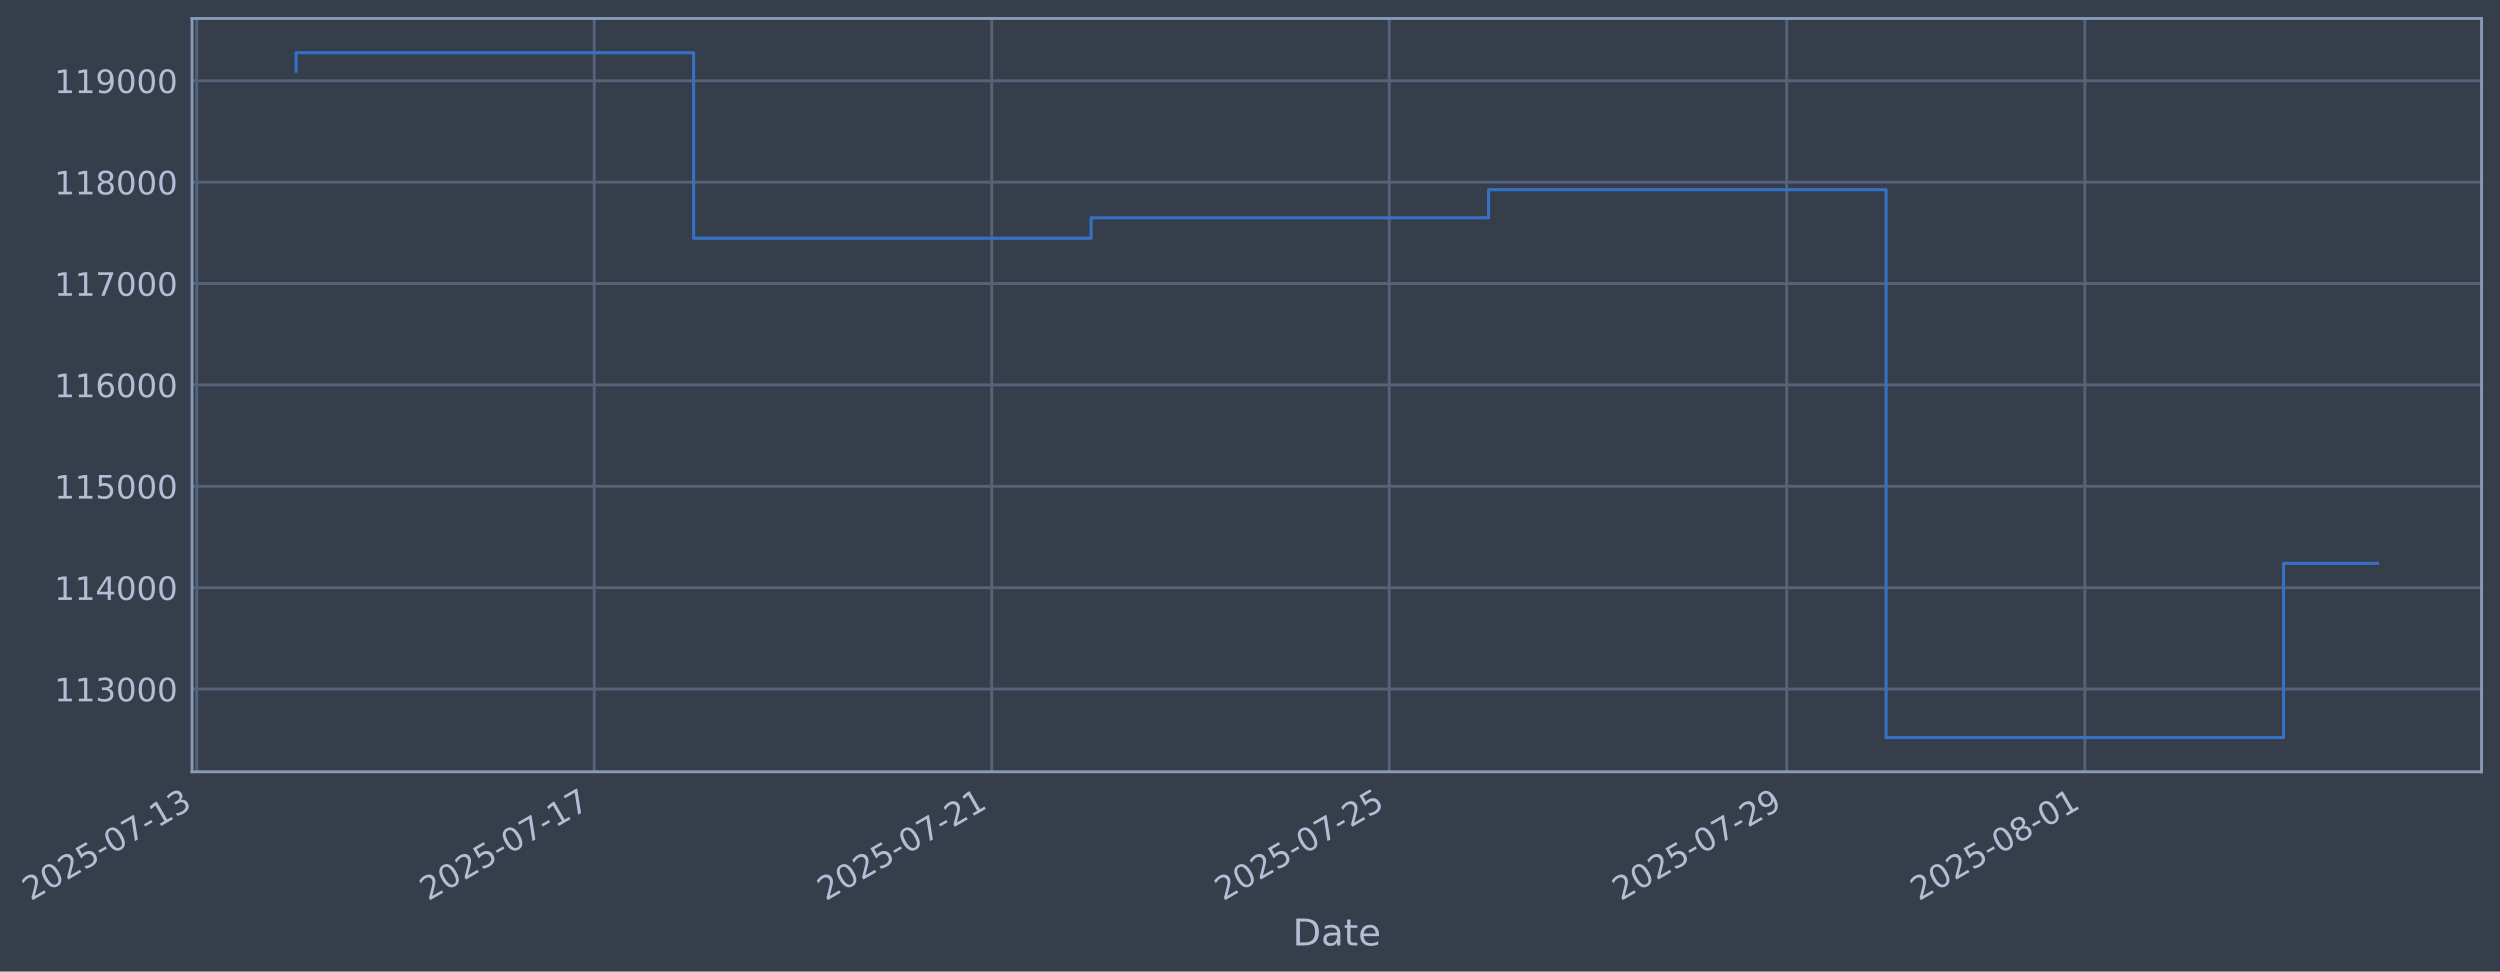
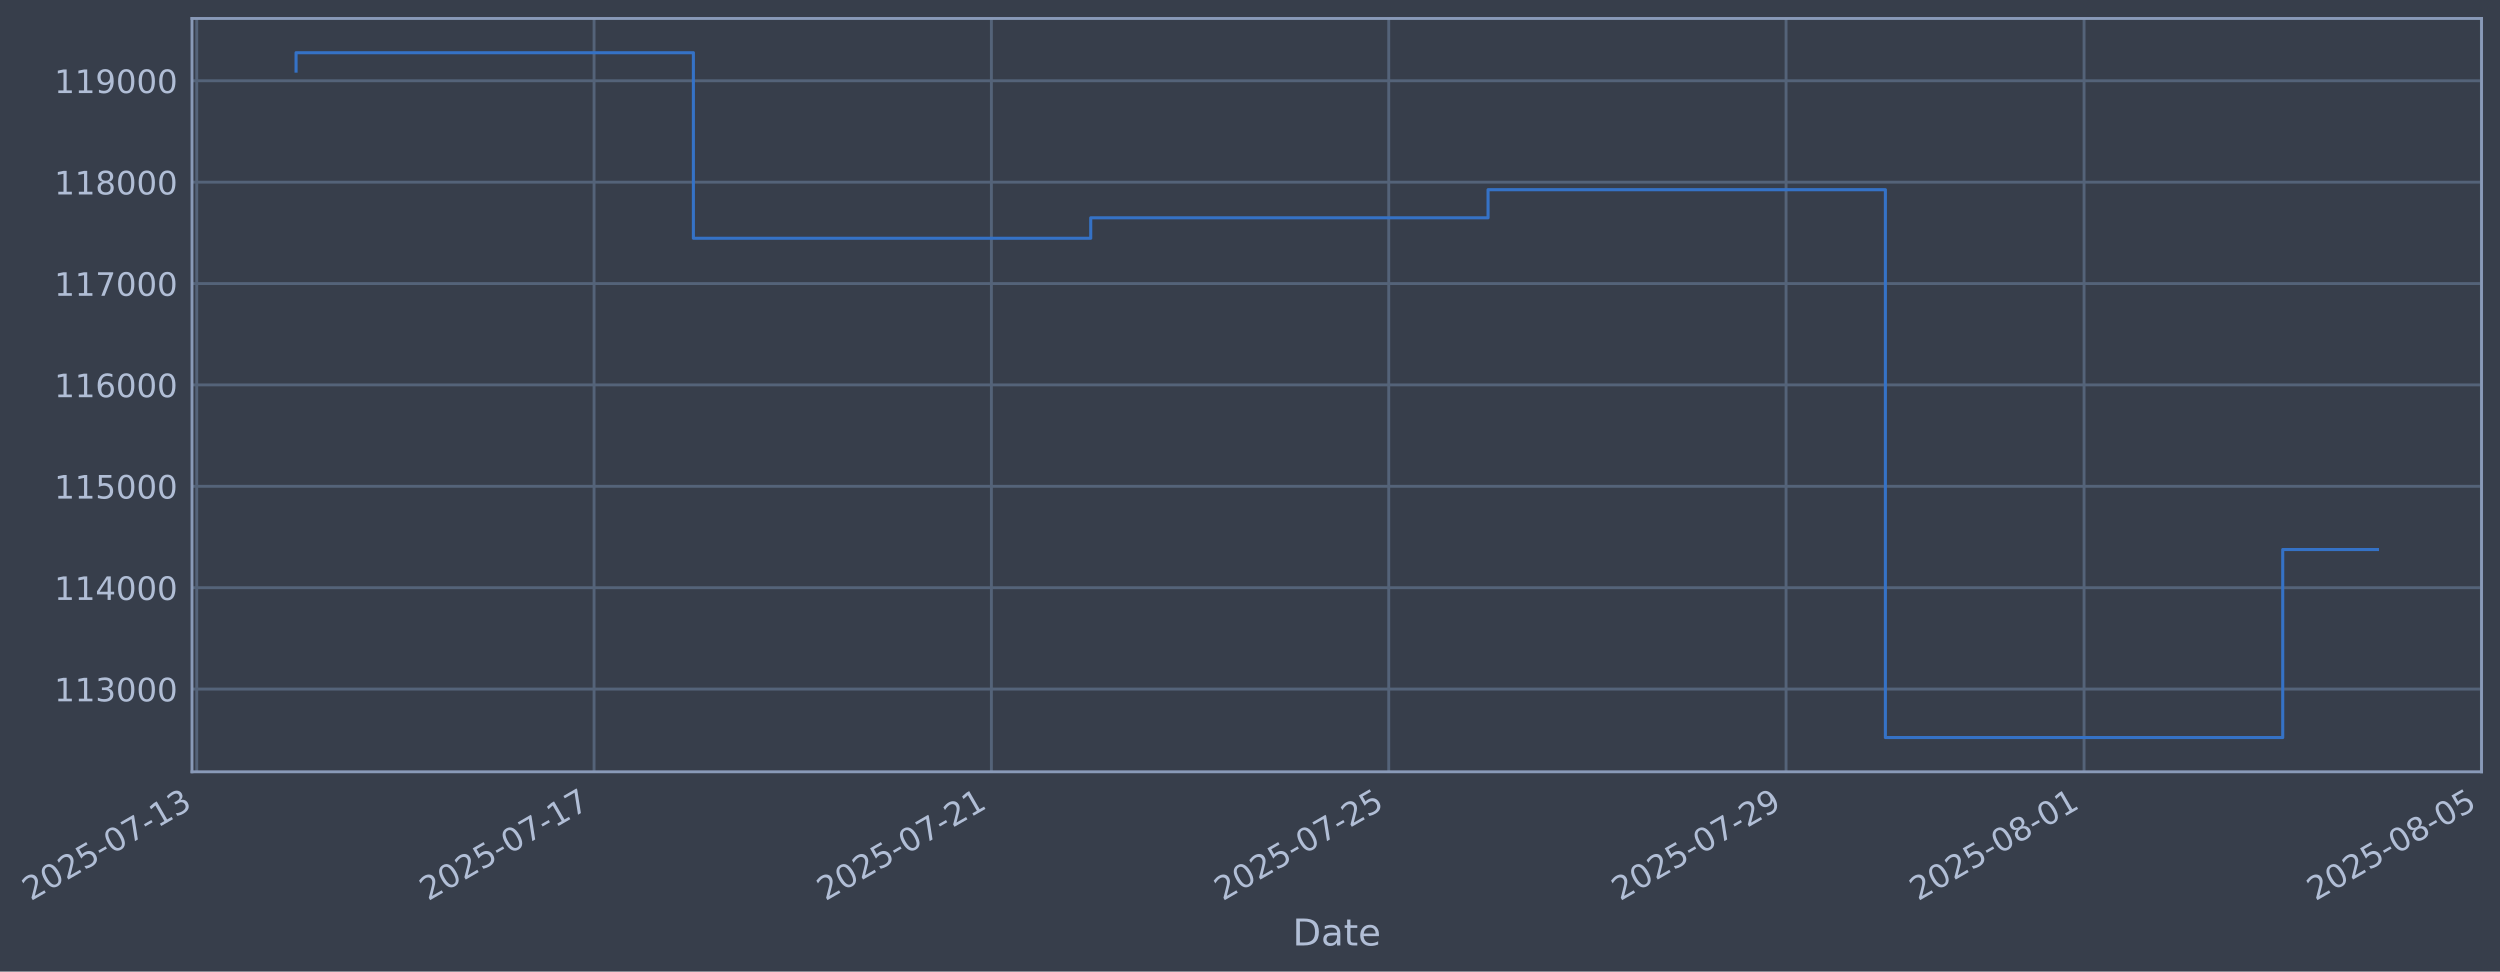
- <svg xmlns="http://www.w3.org/2000/svg" xmlns:xlink="http://www.w3.org/1999/xlink" width="974.882pt" height="378.87pt" viewBox="0 0 974.882 378.87" version="1.1">
+ <svg xmlns="http://www.w3.org/2000/svg" xmlns:xlink="http://www.w3.org/1999/xlink" width="974.865pt" height="378.87pt" viewBox="0 0 974.865 378.87" version="1.1">
  <defs>
    <style type="text/css">*{stroke-linejoin: round; stroke-linecap: butt}</style>
  </defs>
  <g id="figure_1">
    <g id="patch_1">
-       <path d="M 0 378.87  L 974.882 378.87  L 974.882 0  L 0 0  z " style="fill: #373e4b" />
+       <path d="M 0 378.87  L 974.865 378.87  L 974.865 0  L 0 0  z " style="fill: #373e4b" />
    </g>
    <g id="axes_1">
      <g id="patch_2">
-         <path d="M 74.882 300.96  L 967.682 300.96  L 967.682 7.2  L 74.882 7.2  z " style="fill: #373e4b" />
+         <path d="M 74.865 300.96  L 967.665 300.96  L 967.665 7.2  L 74.865 7.2  z " style="fill: #373e4b" />
      </g>
      <g id="matplotlib.axis_1">
        <g id="xtick_1">
          <g id="line2d_1">
-             <path d="M 76.713 300.96  L 76.713 7.2  " clip-path="url(#pf43c0df1f4)" style="fill: none; stroke: #546379; stroke-width: 1.12; stroke-linecap: square" />
+             <path d="M 76.713 300.96  L 76.713 7.2  " clip-path="url(#p9ef419b93f)" style="fill: none; stroke: #546379; stroke-width: 1.12; stroke-linecap: square" />
          </g>
          <g id="line2d_2" />
          <g id="text_1">
            <g style="fill: #b1bed6" transform="translate(11.98702 351.4642) rotate(-30) scale(0.126 -0.126)">
              <defs>
                <path id="DejaVuSans-32" d="M 1228 531  L 3431 531  L 3431 0  L 469 0  L 469 531  Q 828 903 1448 1529  Q 2069 2156 2228 2338  Q 2531 2678 2651 2914  Q 2772 3150 2772 3378  Q 2772 3750 2511 3984  Q 2250 4219 1831 4219  Q 1534 4219 1204 4116  Q 875 4013 500 3803  L 500 4441  Q 881 4594 1212 4672  Q 1544 4750 1819 4750  Q 2544 4750 2975 4387  Q 3406 4025 3406 3419  Q 3406 3131 3298 2873  Q 3191 2616 2906 2266  Q 2828 2175 2409 1742  Q 1991 1309 1228 531  z " transform="scale(0.015625)" />
                <path id="DejaVuSans-30" d="M 2034 4250  Q 1547 4250 1301 3770  Q 1056 3291 1056 2328  Q 1056 1369 1301 889  Q 1547 409 2034 409  Q 2525 409 2770 889  Q 3016 1369 3016 2328  Q 3016 3291 2770 3770  Q 2525 4250 2034 4250  z M 2034 4750  Q 2819 4750 3233 4129  Q 3647 3509 3647 2328  Q 3647 1150 3233 529  Q 2819 -91 2034 -91  Q 1250 -91 836 529  Q 422 1150 422 2328  Q 422 3509 836 4129  Q 1250 4750 2034 4750  z " transform="scale(0.015625)" />
                <path id="DejaVuSans-35" d="M 691 4666  L 3169 4666  L 3169 4134  L 1269 4134  L 1269 2991  Q 1406 3038 1543 3061  Q 1681 3084 1819 3084  Q 2600 3084 3056 2656  Q 3513 2228 3513 1497  Q 3513 744 3044 326  Q 2575 -91 1722 -91  Q 1428 -91 1123 -41  Q 819 9 494 109  L 494 744  Q 775 591 1075 516  Q 1375 441 1709 441  Q 2250 441 2565 725  Q 2881 1009 2881 1497  Q 2881 1984 2565 2268  Q 2250 2553 1709 2553  Q 1456 2553 1204 2497  Q 953 2441 691 2322  L 691 4666  z " transform="scale(0.015625)" />
                <path id="DejaVuSans-2d" d="M 313 2009  L 1997 2009  L 1997 1497  L 313 1497  L 313 2009  z " transform="scale(0.015625)" />
                <path id="DejaVuSans-37" d="M 525 4666  L 3525 4666  L 3525 4397  L 1831 0  L 1172 0  L 2766 4134  L 525 4134  L 525 4666  z " transform="scale(0.015625)" />
                <path id="DejaVuSans-31" d="M 794 531  L 1825 531  L 1825 4091  L 703 3866  L 703 4441  L 1819 4666  L 2450 4666  L 2450 531  L 3481 531  L 3481 0  L 794 0  L 794 531  z " transform="scale(0.015625)" />
                <path id="DejaVuSans-33" d="M 2597 2516  Q 3050 2419 3304 2112  Q 3559 1806 3559 1356  Q 3559 666 3084 287  Q 2609 -91 1734 -91  Q 1441 -91 1130 -33  Q 819 25 488 141  L 488 750  Q 750 597 1062 519  Q 1375 441 1716 441  Q 2309 441 2620 675  Q 2931 909 2931 1356  Q 2931 1769 2642 2001  Q 2353 2234 1838 2234  L 1294 2234  L 1294 2753  L 1863 2753  Q 2328 2753 2575 2939  Q 2822 3125 2822 3475  Q 2822 3834 2567 4026  Q 2313 4219 1838 4219  Q 1578 4219 1281 4162  Q 984 4106 628 3988  L 628 4550  Q 988 4650 1302 4700  Q 1616 4750 1894 4750  Q 2613 4750 3031 4423  Q 3450 4097 3450 3541  Q 3450 3153 3228 2886  Q 3006 2619 2597 2516  z " transform="scale(0.015625)" />
              </defs>
              <use xlink:href="#DejaVuSans-32" />
              <use xlink:href="#DejaVuSans-30" transform="translate(63.62305 0)" />
              <use xlink:href="#DejaVuSans-32" transform="translate(127.2461 0)" />
              <use xlink:href="#DejaVuSans-35" transform="translate(190.8691 0)" />
              <use xlink:href="#DejaVuSans-2d" transform="translate(254.4922 0)" />
              <use xlink:href="#DejaVuSans-30" transform="translate(290.5762 0)" />
              <use xlink:href="#DejaVuSans-37" transform="translate(354.1992 0)" />
              <use xlink:href="#DejaVuSans-2d" transform="translate(417.8223 0)" />
              <use xlink:href="#DejaVuSans-31" transform="translate(453.9062 0)" />
              <use xlink:href="#DejaVuSans-33" transform="translate(517.5293 0)" />
            </g>
          </g>
        </g>
        <g id="xtick_2">
          <g id="line2d_3">
-             <path d="M 231.717 300.96  L 231.717 7.2  " clip-path="url(#pf43c0df1f4)" style="fill: none; stroke: #546379; stroke-width: 1.12; stroke-linecap: square" />
+             <path d="M 231.651 300.96  L 231.651 7.2  " clip-path="url(#p9ef419b93f)" style="fill: none; stroke: #546379; stroke-width: 1.12; stroke-linecap: square" />
          </g>
          <g id="line2d_4" />
          <g id="text_2">
-             <g style="fill: #b1bed6" transform="translate(166.9919 351.4642) rotate(-30) scale(0.126 -0.126)">
+             <g style="fill: #b1bed6" transform="translate(166.9254 351.4642) rotate(-30) scale(0.126 -0.126)">
              <use xlink:href="#DejaVuSans-32" />
              <use xlink:href="#DejaVuSans-30" transform="translate(63.62305 0)" />
              <use xlink:href="#DejaVuSans-32" transform="translate(127.2461 0)" />
              <use xlink:href="#DejaVuSans-35" transform="translate(190.8691 0)" />
              <use xlink:href="#DejaVuSans-2d" transform="translate(254.4922 0)" />
              <use xlink:href="#DejaVuSans-30" transform="translate(290.5762 0)" />
              <use xlink:href="#DejaVuSans-37" transform="translate(354.1992 0)" />
              <use xlink:href="#DejaVuSans-2d" transform="translate(417.8223 0)" />
              <use xlink:href="#DejaVuSans-31" transform="translate(453.9062 0)" />
              <use xlink:href="#DejaVuSans-37" transform="translate(517.5293 0)" />
            </g>
          </g>
        </g>
        <g id="xtick_3">
          <g id="line2d_5">
-             <path d="M 386.722 300.96  L 386.722 7.2  " clip-path="url(#pf43c0df1f4)" style="fill: none; stroke: #546379; stroke-width: 1.12; stroke-linecap: square" />
+             <path d="M 386.589 300.96  L 386.589 7.2  " clip-path="url(#p9ef419b93f)" style="fill: none; stroke: #546379; stroke-width: 1.12; stroke-linecap: square" />
          </g>
          <g id="line2d_6" />
          <g id="text_3">
-             <g style="fill: #b1bed6" transform="translate(321.9967 351.4642) rotate(-30) scale(0.126 -0.126)">
+             <g style="fill: #b1bed6" transform="translate(321.8637 351.4642) rotate(-30) scale(0.126 -0.126)">
              <use xlink:href="#DejaVuSans-32" />
              <use xlink:href="#DejaVuSans-30" transform="translate(63.62305 0)" />
              <use xlink:href="#DejaVuSans-32" transform="translate(127.2461 0)" />
              <use xlink:href="#DejaVuSans-35" transform="translate(190.8691 0)" />
              <use xlink:href="#DejaVuSans-2d" transform="translate(254.4922 0)" />
              <use xlink:href="#DejaVuSans-30" transform="translate(290.5762 0)" />
              <use xlink:href="#DejaVuSans-37" transform="translate(354.1992 0)" />
              <use xlink:href="#DejaVuSans-2d" transform="translate(417.8223 0)" />
              <use xlink:href="#DejaVuSans-32" transform="translate(453.9062 0)" />
              <use xlink:href="#DejaVuSans-31" transform="translate(517.5293 0)" />
            </g>
          </g>
        </g>
        <g id="xtick_4">
          <g id="line2d_7">
-             <path d="M 541.727 300.96  L 541.727 7.2  " clip-path="url(#pf43c0df1f4)" style="fill: none; stroke: #546379; stroke-width: 1.12; stroke-linecap: square" />
+             <path d="M 541.528 300.96  L 541.528 7.2  " clip-path="url(#p9ef419b93f)" style="fill: none; stroke: #546379; stroke-width: 1.12; stroke-linecap: square" />
          </g>
          <g id="line2d_8" />
          <g id="text_4">
-             <g style="fill: #b1bed6" transform="translate(477.0016 351.4642) rotate(-30) scale(0.126 -0.126)">
+             <g style="fill: #b1bed6" transform="translate(476.8021 351.4642) rotate(-30) scale(0.126 -0.126)">
              <use xlink:href="#DejaVuSans-32" />
              <use xlink:href="#DejaVuSans-30" transform="translate(63.62305 0)" />
              <use xlink:href="#DejaVuSans-32" transform="translate(127.2461 0)" />
              <use xlink:href="#DejaVuSans-35" transform="translate(190.8691 0)" />
              <use xlink:href="#DejaVuSans-2d" transform="translate(254.4922 0)" />
              <use xlink:href="#DejaVuSans-30" transform="translate(290.5762 0)" />
              <use xlink:href="#DejaVuSans-37" transform="translate(354.1992 0)" />
              <use xlink:href="#DejaVuSans-2d" transform="translate(417.8223 0)" />
              <use xlink:href="#DejaVuSans-32" transform="translate(453.9062 0)" />
              <use xlink:href="#DejaVuSans-35" transform="translate(517.5293 0)" />
            </g>
          </g>
        </g>
        <g id="xtick_5">
          <g id="line2d_9">
-             <path d="M 696.732 300.96  L 696.732 7.2  " clip-path="url(#pf43c0df1f4)" style="fill: none; stroke: #546379; stroke-width: 1.12; stroke-linecap: square" />
+             <path d="M 696.466 300.96  L 696.466 7.2  " clip-path="url(#p9ef419b93f)" style="fill: none; stroke: #546379; stroke-width: 1.12; stroke-linecap: square" />
          </g>
          <g id="line2d_10" />
          <g id="text_5">
-             <g style="fill: #b1bed6" transform="translate(632.0064 351.4642) rotate(-30) scale(0.126 -0.126)">
+             <g style="fill: #b1bed6" transform="translate(631.7405 351.4642) rotate(-30) scale(0.126 -0.126)">
              <defs>
                <path id="DejaVuSans-39" d="M 703 97  L 703 672  Q 941 559 1184 500  Q 1428 441 1663 441  Q 2288 441 2617 861  Q 2947 1281 2994 2138  Q 2813 1869 2534 1725  Q 2256 1581 1919 1581  Q 1219 1581 811 2004  Q 403 2428 403 3163  Q 403 3881 828 4315  Q 1253 4750 1959 4750  Q 2769 4750 3195 4129  Q 3622 3509 3622 2328  Q 3622 1225 3098 567  Q 2575 -91 1691 -91  Q 1453 -91 1209 -44  Q 966 3 703 97  z M 1959 2075  Q 2384 2075 2632 2365  Q 2881 2656 2881 3163  Q 2881 3666 2632 3958  Q 2384 4250 1959 4250  Q 1534 4250 1286 3958  Q 1038 3666 1038 3163  Q 1038 2656 1286 2365  Q 1534 2075 1959 2075  z " transform="scale(0.015625)" />
              </defs>
              <use xlink:href="#DejaVuSans-32" />
              <use xlink:href="#DejaVuSans-30" transform="translate(63.62305 0)" />
              <use xlink:href="#DejaVuSans-32" transform="translate(127.2461 0)" />
              <use xlink:href="#DejaVuSans-35" transform="translate(190.8691 0)" />
              <use xlink:href="#DejaVuSans-2d" transform="translate(254.4922 0)" />
              <use xlink:href="#DejaVuSans-30" transform="translate(290.5762 0)" />
              <use xlink:href="#DejaVuSans-37" transform="translate(354.1992 0)" />
              <use xlink:href="#DejaVuSans-2d" transform="translate(417.8223 0)" />
              <use xlink:href="#DejaVuSans-32" transform="translate(453.9062 0)" />
              <use xlink:href="#DejaVuSans-39" transform="translate(517.5293 0)" />
            </g>
          </g>
        </g>
        <g id="xtick_6">
          <g id="line2d_11">
-             <path d="M 812.986 300.96  L 812.986 7.2  " clip-path="url(#pf43c0df1f4)" style="fill: none; stroke: #546379; stroke-width: 1.12; stroke-linecap: square" />
+             <path d="M 812.67 300.96  L 812.67 7.2  " clip-path="url(#p9ef419b93f)" style="fill: none; stroke: #546379; stroke-width: 1.12; stroke-linecap: square" />
          </g>
          <g id="line2d_12" />
          <g id="text_6">
-             <g style="fill: #b1bed6" transform="translate(748.2601 351.4642) rotate(-30) scale(0.126 -0.126)">
+             <g style="fill: #b1bed6" transform="translate(747.9443 351.4642) rotate(-30) scale(0.126 -0.126)">
              <defs>
                <path id="DejaVuSans-38" d="M 2034 2216  Q 1584 2216 1326 1975  Q 1069 1734 1069 1313  Q 1069 891 1326 650  Q 1584 409 2034 409  Q 2484 409 2743 651  Q 3003 894 3003 1313  Q 3003 1734 2745 1975  Q 2488 2216 2034 2216  z M 1403 2484  Q 997 2584 770 2862  Q 544 3141 544 3541  Q 544 4100 942 4425  Q 1341 4750 2034 4750  Q 2731 4750 3128 4425  Q 3525 4100 3525 3541  Q 3525 3141 3298 2862  Q 3072 2584 2669 2484  Q 3125 2378 3379 2068  Q 3634 1759 3634 1313  Q 3634 634 3220 271  Q 2806 -91 2034 -91  Q 1263 -91 848 271  Q 434 634 434 1313  Q 434 1759 690 2068  Q 947 2378 1403 2484  z M 1172 3481  Q 1172 3119 1398 2916  Q 1625 2713 2034 2713  Q 2441 2713 2670 2916  Q 2900 3119 2900 3481  Q 2900 3844 2670 4047  Q 2441 4250 2034 4250  Q 1625 4250 1398 4047  Q 1172 3844 1172 3481  z " transform="scale(0.015625)" />
              </defs>
              <use xlink:href="#DejaVuSans-32" />
              <use xlink:href="#DejaVuSans-30" transform="translate(63.62305 0)" />
              <use xlink:href="#DejaVuSans-32" transform="translate(127.2461 0)" />
              <use xlink:href="#DejaVuSans-35" transform="translate(190.8691 0)" />
              <use xlink:href="#DejaVuSans-2d" transform="translate(254.4922 0)" />
              <use xlink:href="#DejaVuSans-30" transform="translate(290.5762 0)" />
              <use xlink:href="#DejaVuSans-38" transform="translate(354.1992 0)" />
              <use xlink:href="#DejaVuSans-2d" transform="translate(417.8223 0)" />
              <use xlink:href="#DejaVuSans-30" transform="translate(453.9062 0)" />
              <use xlink:href="#DejaVuSans-31" transform="translate(517.5293 0)" />
            </g>
          </g>
        </g>
-         <g id="text_7">
-           <g style="fill: #b1bed6" transform="translate(504.0728 368.6753) scale(0.144 -0.144)">
+         <g id="xtick_7">
+           <g id="line2d_13">
+             <path d="M 967.608 300.96  L 967.608 7.2  " clip-path="url(#p9ef419b93f)" style="fill: none; stroke: #546379; stroke-width: 1.12; stroke-linecap: square" />
+           </g>
+           <g id="line2d_14" />
+           <g id="text_7">
+             <g style="fill: #b1bed6" transform="translate(902.8826 351.4642) rotate(-30) scale(0.126 -0.126)">
+               <use xlink:href="#DejaVuSans-32" />
+               <use xlink:href="#DejaVuSans-30" transform="translate(63.62305 0)" />
+               <use xlink:href="#DejaVuSans-32" transform="translate(127.2461 0)" />
+               <use xlink:href="#DejaVuSans-35" transform="translate(190.8691 0)" />
+               <use xlink:href="#DejaVuSans-2d" transform="translate(254.4922 0)" />
+               <use xlink:href="#DejaVuSans-30" transform="translate(290.5762 0)" />
+               <use xlink:href="#DejaVuSans-38" transform="translate(354.1992 0)" />
+               <use xlink:href="#DejaVuSans-2d" transform="translate(417.8223 0)" />
+               <use xlink:href="#DejaVuSans-30" transform="translate(453.9062 0)" />
+               <use xlink:href="#DejaVuSans-35" transform="translate(517.5293 0)" />
+             </g>
+           </g>
+         </g>
+         <g id="text_8">
+           <g style="fill: #b1bed6" transform="translate(504.0562 368.6753) scale(0.144 -0.144)">
            <defs>
              <path id="DejaVuSans-44" d="M 1259 4147  L 1259 519  L 2022 519  Q 2988 519 3436 956  Q 3884 1394 3884 2338  Q 3884 3275 3436 3711  Q 2988 4147 2022 4147  L 1259 4147  z M 628 4666  L 1925 4666  Q 3281 4666 3915 4102  Q 4550 3538 4550 2338  Q 4550 1131 3912 565  Q 3275 0 1925 0  L 628 0  L 628 4666  z " transform="scale(0.015625)" />
              <path id="DejaVuSans-61" d="M 2194 1759  Q 1497 1759 1228 1600  Q 959 1441 959 1056  Q 959 750 1161 570  Q 1363 391 1709 391  Q 2188 391 2477 730  Q 2766 1069 2766 1631  L 2766 1759  L 2194 1759  z M 3341 1997  L 3341 0  L 2766 0  L 2766 531  Q 2569 213 2275 61  Q 1981 -91 1556 -91  Q 1019 -91 701 211  Q 384 513 384 1019  Q 384 1609 779 1909  Q 1175 2209 1959 2209  L 2766 2209  L 2766 2266  Q 2766 2663 2505 2880  Q 2244 3097 1772 3097  Q 1472 3097 1187 3025  Q 903 2953 641 2809  L 641 3341  Q 956 3463 1253 3523  Q 1550 3584 1831 3584  Q 2591 3584 2966 3190  Q 3341 2797 3341 1997  z " transform="scale(0.015625)" />
              <path id="DejaVuSans-74" d="M 1172 4494  L 1172 3500  L 2356 3500  L 2356 3053  L 1172 3053  L 1172 1153  Q 1172 725 1289 603  Q 1406 481 1766 481  L 2356 481  L 2356 0  L 1766 0  Q 1100 0 847 248  Q 594 497 594 1153  L 594 3053  L 172 3053  L 172 3500  L 594 3500  L 594 4494  L 1172 4494  z " transform="scale(0.015625)" />
              <path id="DejaVuSans-65" d="M 3597 1894  L 3597 1613  L 953 1613  Q 991 1019 1311 708  Q 1631 397 2203 397  Q 2534 397 2845 478  Q 3156 559 3463 722  L 3463 178  Q 3153 47 2828 -22  Q 2503 -91 2169 -91  Q 1331 -91 842 396  Q 353 884 353 1716  Q 353 2575 817 3079  Q 1281 3584 2069 3584  Q 2775 3584 3186 3129  Q 3597 2675 3597 1894  z M 3022 2063  Q 3016 2534 2758 2815  Q 2500 3097 2075 3097  Q 1594 3097 1305 2825  Q 1016 2553 972 2059  L 3022 2063  z " transform="scale(0.015625)" />
            </defs>
            <use xlink:href="#DejaVuSans-44" />
            <use xlink:href="#DejaVuSans-61" transform="translate(77.00195 0)" />
            <use xlink:href="#DejaVuSans-74" transform="translate(138.2812 0)" />
            <use xlink:href="#DejaVuSans-65" transform="translate(177.4902 0)" />
          </g>
        </g>
      </g>
      <g id="matplotlib.axis_2">
        <g id="ytick_1">
-           <g id="line2d_13">
-             <path d="M 74.882 268.698  L 967.682 268.698  " clip-path="url(#pf43c0df1f4)" style="fill: none; stroke: #546379; stroke-width: 1.12; stroke-linecap: square" />
-           </g>
-           <g id="line2d_14" />
-           <g id="text_8">
-             <g style="fill: #b1bed6" transform="translate(21.18142 273.4854) scale(0.126 -0.126)">
-               <use xlink:href="#DejaVuSans-31" />
-               <use xlink:href="#DejaVuSans-31" transform="translate(63.62305 0)" />
-               <use xlink:href="#DejaVuSans-33" transform="translate(127.2461 0)" />
-               <use xlink:href="#DejaVuSans-30" transform="translate(190.8691 0)" />
-               <use xlink:href="#DejaVuSans-30" transform="translate(254.4922 0)" />
-               <use xlink:href="#DejaVuSans-30" transform="translate(318.1152 0)" />
-             </g>
-           </g>
-         </g>
-         <g id="ytick_2">
          <g id="line2d_15">
-             <path d="M 74.882 229.165  L 967.682 229.165  " clip-path="url(#pf43c0df1f4)" style="fill: none; stroke: #546379; stroke-width: 1.12; stroke-linecap: square" />
+             <path d="M 74.865 268.698  L 967.665 268.698  " clip-path="url(#p9ef419b93f)" style="fill: none; stroke: #546379; stroke-width: 1.12; stroke-linecap: square" />
          </g>
          <g id="line2d_16" />
          <g id="text_9">
-             <g style="fill: #b1bed6" transform="translate(21.18142 233.952) scale(0.126 -0.126)">
-               <defs>
-                 <path id="DejaVuSans-34" d="M 2419 4116  L 825 1625  L 2419 1625  L 2419 4116  z M 2253 4666  L 3047 4666  L 3047 1625  L 3713 1625  L 3713 1100  L 3047 1100  L 3047 0  L 2419 0  L 2419 1100  L 313 1100  L 313 1709  L 2253 4666  z " transform="scale(0.015625)" />
-               </defs>
-               <use xlink:href="#DejaVuSans-31" />
-               <use xlink:href="#DejaVuSans-31" transform="translate(63.62305 0)" />
-               <use xlink:href="#DejaVuSans-34" transform="translate(127.2461 0)" />
-               <use xlink:href="#DejaVuSans-30" transform="translate(190.8691 0)" />
-               <use xlink:href="#DejaVuSans-30" transform="translate(254.4922 0)" />
-               <use xlink:href="#DejaVuSans-30" transform="translate(318.1152 0)" />
-             </g>
-           </g>
-         </g>
-         <g id="ytick_3">
+             <g style="fill: #b1bed6" transform="translate(21.1648 273.4854) scale(0.126 -0.126)">
+               <use xlink:href="#DejaVuSans-31" />
+               <use xlink:href="#DejaVuSans-31" transform="translate(63.62305 0)" />
+               <use xlink:href="#DejaVuSans-33" transform="translate(127.2461 0)" />
+               <use xlink:href="#DejaVuSans-30" transform="translate(190.8691 0)" />
+               <use xlink:href="#DejaVuSans-30" transform="translate(254.4922 0)" />
+               <use xlink:href="#DejaVuSans-30" transform="translate(318.1152 0)" />
+             </g>
+           </g>
+         </g>
+         <g id="ytick_2">
          <g id="line2d_17">
-             <path d="M 74.882 189.631  L 967.682 189.631  " clip-path="url(#pf43c0df1f4)" style="fill: none; stroke: #546379; stroke-width: 1.12; stroke-linecap: square" />
+             <path d="M 74.865 229.165  L 967.665 229.165  " clip-path="url(#p9ef419b93f)" style="fill: none; stroke: #546379; stroke-width: 1.12; stroke-linecap: square" />
          </g>
          <g id="line2d_18" />
          <g id="text_10">
-             <g style="fill: #b1bed6" transform="translate(21.18142 194.4185) scale(0.126 -0.126)">
-               <use xlink:href="#DejaVuSans-31" />
-               <use xlink:href="#DejaVuSans-31" transform="translate(63.62305 0)" />
-               <use xlink:href="#DejaVuSans-35" transform="translate(127.2461 0)" />
-               <use xlink:href="#DejaVuSans-30" transform="translate(190.8691 0)" />
-               <use xlink:href="#DejaVuSans-30" transform="translate(254.4922 0)" />
-               <use xlink:href="#DejaVuSans-30" transform="translate(318.1152 0)" />
-             </g>
-           </g>
-         </g>
-         <g id="ytick_4">
+             <g style="fill: #b1bed6" transform="translate(21.1648 233.952) scale(0.126 -0.126)">
+               <defs>
+                 <path id="DejaVuSans-34" d="M 2419 4116  L 825 1625  L 2419 1625  L 2419 4116  z M 2253 4666  L 3047 4666  L 3047 1625  L 3713 1625  L 3713 1100  L 3047 1100  L 3047 0  L 2419 0  L 2419 1100  L 313 1100  L 313 1709  L 2253 4666  z " transform="scale(0.015625)" />
+               </defs>
+               <use xlink:href="#DejaVuSans-31" />
+               <use xlink:href="#DejaVuSans-31" transform="translate(63.62305 0)" />
+               <use xlink:href="#DejaVuSans-34" transform="translate(127.2461 0)" />
+               <use xlink:href="#DejaVuSans-30" transform="translate(190.8691 0)" />
+               <use xlink:href="#DejaVuSans-30" transform="translate(254.4922 0)" />
+               <use xlink:href="#DejaVuSans-30" transform="translate(318.1152 0)" />
+             </g>
+           </g>
+         </g>
+         <g id="ytick_3">
          <g id="line2d_19">
-             <path d="M 74.882 150.098  L 967.682 150.098  " clip-path="url(#pf43c0df1f4)" style="fill: none; stroke: #546379; stroke-width: 1.12; stroke-linecap: square" />
+             <path d="M 74.865 189.631  L 967.665 189.631  " clip-path="url(#p9ef419b93f)" style="fill: none; stroke: #546379; stroke-width: 1.12; stroke-linecap: square" />
          </g>
          <g id="line2d_20" />
          <g id="text_11">
-             <g style="fill: #b1bed6" transform="translate(21.18142 154.885) scale(0.126 -0.126)">
-               <defs>
-                 <path id="DejaVuSans-36" d="M 2113 2584  Q 1688 2584 1439 2293  Q 1191 2003 1191 1497  Q 1191 994 1439 701  Q 1688 409 2113 409  Q 2538 409 2786 701  Q 3034 994 3034 1497  Q 3034 2003 2786 2293  Q 2538 2584 2113 2584  z M 3366 4563  L 3366 3988  Q 3128 4100 2886 4159  Q 2644 4219 2406 4219  Q 1781 4219 1451 3797  Q 1122 3375 1075 2522  Q 1259 2794 1537 2939  Q 1816 3084 2150 3084  Q 2853 3084 3261 2657  Q 3669 2231 3669 1497  Q 3669 778 3244 343  Q 2819 -91 2113 -91  Q 1303 -91 875 529  Q 447 1150 447 2328  Q 447 3434 972 4092  Q 1497 4750 2381 4750  Q 2619 4750 2861 4703  Q 3103 4656 3366 4563  z " transform="scale(0.015625)" />
-               </defs>
-               <use xlink:href="#DejaVuSans-31" />
-               <use xlink:href="#DejaVuSans-31" transform="translate(63.62305 0)" />
-               <use xlink:href="#DejaVuSans-36" transform="translate(127.2461 0)" />
-               <use xlink:href="#DejaVuSans-30" transform="translate(190.8691 0)" />
-               <use xlink:href="#DejaVuSans-30" transform="translate(254.4922 0)" />
-               <use xlink:href="#DejaVuSans-30" transform="translate(318.1152 0)" />
-             </g>
-           </g>
-         </g>
-         <g id="ytick_5">
+             <g style="fill: #b1bed6" transform="translate(21.1648 194.4185) scale(0.126 -0.126)">
+               <use xlink:href="#DejaVuSans-31" />
+               <use xlink:href="#DejaVuSans-31" transform="translate(63.62305 0)" />
+               <use xlink:href="#DejaVuSans-35" transform="translate(127.2461 0)" />
+               <use xlink:href="#DejaVuSans-30" transform="translate(190.8691 0)" />
+               <use xlink:href="#DejaVuSans-30" transform="translate(254.4922 0)" />
+               <use xlink:href="#DejaVuSans-30" transform="translate(318.1152 0)" />
+             </g>
+           </g>
+         </g>
+         <g id="ytick_4">
          <g id="line2d_21">
-             <path d="M 74.882 110.565  L 967.682 110.565  " clip-path="url(#pf43c0df1f4)" style="fill: none; stroke: #546379; stroke-width: 1.12; stroke-linecap: square" />
+             <path d="M 74.865 150.098  L 967.665 150.098  " clip-path="url(#p9ef419b93f)" style="fill: none; stroke: #546379; stroke-width: 1.12; stroke-linecap: square" />
          </g>
          <g id="line2d_22" />
          <g id="text_12">
-             <g style="fill: #b1bed6" transform="translate(21.18142 115.3515) scale(0.126 -0.126)">
-               <use xlink:href="#DejaVuSans-31" />
-               <use xlink:href="#DejaVuSans-31" transform="translate(63.62305 0)" />
-               <use xlink:href="#DejaVuSans-37" transform="translate(127.2461 0)" />
-               <use xlink:href="#DejaVuSans-30" transform="translate(190.8691 0)" />
-               <use xlink:href="#DejaVuSans-30" transform="translate(254.4922 0)" />
-               <use xlink:href="#DejaVuSans-30" transform="translate(318.1152 0)" />
-             </g>
-           </g>
-         </g>
-         <g id="ytick_6">
+             <g style="fill: #b1bed6" transform="translate(21.1648 154.885) scale(0.126 -0.126)">
+               <defs>
+                 <path id="DejaVuSans-36" d="M 2113 2584  Q 1688 2584 1439 2293  Q 1191 2003 1191 1497  Q 1191 994 1439 701  Q 1688 409 2113 409  Q 2538 409 2786 701  Q 3034 994 3034 1497  Q 3034 2003 2786 2293  Q 2538 2584 2113 2584  z M 3366 4563  L 3366 3988  Q 3128 4100 2886 4159  Q 2644 4219 2406 4219  Q 1781 4219 1451 3797  Q 1122 3375 1075 2522  Q 1259 2794 1537 2939  Q 1816 3084 2150 3084  Q 2853 3084 3261 2657  Q 3669 2231 3669 1497  Q 3669 778 3244 343  Q 2819 -91 2113 -91  Q 1303 -91 875 529  Q 447 1150 447 2328  Q 447 3434 972 4092  Q 1497 4750 2381 4750  Q 2619 4750 2861 4703  Q 3103 4656 3366 4563  z " transform="scale(0.015625)" />
+               </defs>
+               <use xlink:href="#DejaVuSans-31" />
+               <use xlink:href="#DejaVuSans-31" transform="translate(63.62305 0)" />
+               <use xlink:href="#DejaVuSans-36" transform="translate(127.2461 0)" />
+               <use xlink:href="#DejaVuSans-30" transform="translate(190.8691 0)" />
+               <use xlink:href="#DejaVuSans-30" transform="translate(254.4922 0)" />
+               <use xlink:href="#DejaVuSans-30" transform="translate(318.1152 0)" />
+             </g>
+           </g>
+         </g>
+         <g id="ytick_5">
          <g id="line2d_23">
-             <path d="M 74.882 71.031  L 967.682 71.031  " clip-path="url(#pf43c0df1f4)" style="fill: none; stroke: #546379; stroke-width: 1.12; stroke-linecap: square" />
+             <path d="M 74.865 110.565  L 967.665 110.565  " clip-path="url(#p9ef419b93f)" style="fill: none; stroke: #546379; stroke-width: 1.12; stroke-linecap: square" />
          </g>
          <g id="line2d_24" />
          <g id="text_13">
-             <g style="fill: #b1bed6" transform="translate(21.18142 75.81806) scale(0.126 -0.126)">
-               <use xlink:href="#DejaVuSans-31" />
-               <use xlink:href="#DejaVuSans-31" transform="translate(63.62305 0)" />
-               <use xlink:href="#DejaVuSans-38" transform="translate(127.2461 0)" />
-               <use xlink:href="#DejaVuSans-30" transform="translate(190.8691 0)" />
-               <use xlink:href="#DejaVuSans-30" transform="translate(254.4922 0)" />
-               <use xlink:href="#DejaVuSans-30" transform="translate(318.1152 0)" />
-             </g>
-           </g>
-         </g>
-         <g id="ytick_7">
+             <g style="fill: #b1bed6" transform="translate(21.1648 115.3515) scale(0.126 -0.126)">
+               <use xlink:href="#DejaVuSans-31" />
+               <use xlink:href="#DejaVuSans-31" transform="translate(63.62305 0)" />
+               <use xlink:href="#DejaVuSans-37" transform="translate(127.2461 0)" />
+               <use xlink:href="#DejaVuSans-30" transform="translate(190.8691 0)" />
+               <use xlink:href="#DejaVuSans-30" transform="translate(254.4922 0)" />
+               <use xlink:href="#DejaVuSans-30" transform="translate(318.1152 0)" />
+             </g>
+           </g>
+         </g>
+         <g id="ytick_6">
          <g id="line2d_25">
-             <path d="M 74.882 31.498  L 967.682 31.498  " clip-path="url(#pf43c0df1f4)" style="fill: none; stroke: #546379; stroke-width: 1.12; stroke-linecap: square" />
+             <path d="M 74.865 71.031  L 967.665 71.031  " clip-path="url(#p9ef419b93f)" style="fill: none; stroke: #546379; stroke-width: 1.12; stroke-linecap: square" />
          </g>
          <g id="line2d_26" />
          <g id="text_14">
-             <g style="fill: #b1bed6" transform="translate(21.18142 36.28458) scale(0.126 -0.126)">
+             <g style="fill: #b1bed6" transform="translate(21.1648 75.81806) scale(0.126 -0.126)">
+               <use xlink:href="#DejaVuSans-31" />
+               <use xlink:href="#DejaVuSans-31" transform="translate(63.62305 0)" />
+               <use xlink:href="#DejaVuSans-38" transform="translate(127.2461 0)" />
+               <use xlink:href="#DejaVuSans-30" transform="translate(190.8691 0)" />
+               <use xlink:href="#DejaVuSans-30" transform="translate(254.4922 0)" />
+               <use xlink:href="#DejaVuSans-30" transform="translate(318.1152 0)" />
+             </g>
+           </g>
+         </g>
+         <g id="ytick_7">
+           <g id="line2d_27">
+             <path d="M 74.865 31.498  L 967.665 31.498  " clip-path="url(#p9ef419b93f)" style="fill: none; stroke: #546379; stroke-width: 1.12; stroke-linecap: square" />
+           </g>
+           <g id="line2d_28" />
+           <g id="text_15">
+             <g style="fill: #b1bed6" transform="translate(21.1648 36.28458) scale(0.126 -0.126)">
              <use xlink:href="#DejaVuSans-31" />
              <use xlink:href="#DejaVuSans-31" transform="translate(63.62305 0)" />
              <use xlink:href="#DejaVuSans-39" transform="translate(127.2461 0)" />
              <use xlink:href="#DejaVuSans-30" transform="translate(190.8691 0)" />
              <use xlink:href="#DejaVuSans-30" transform="translate(254.4922 0)" />
              <use xlink:href="#DejaVuSans-30" transform="translate(318.1152 0)" />
            </g>
          </g>
        </g>
      </g>
-       <g id="line2d_27">
-         <path d="M 115.464 27.726  L 115.464 20.553  L 270.469 20.553  L 270.469 92.901  L 425.473 92.901  L 425.473 84.934  L 580.478 84.934  L 580.478 73.974  L 735.483 73.974  L 735.483 287.607  L 890.488 287.607  L 890.488 219.668  L 927.1 219.668  " clip-path="url(#pf43c0df1f4)" style="fill: none; stroke: #3572c6; stroke-width: 1.2; stroke-linecap: square" />
+       <g id="line2d_29">
+         <path d="M 115.447 27.726  L 115.447 20.553  L 270.385 20.553  L 270.385 92.901  L 425.324 92.901  L 425.324 84.934  L 580.262 84.934  L 580.262 73.974  L 735.201 73.974  L 735.201 287.607  L 890.139 287.607  L 890.139 214.285  L 927.083 214.285  " clip-path="url(#p9ef419b93f)" style="fill: none; stroke: #3572c6; stroke-width: 1.2; stroke-linecap: square" />
      </g>
      <g id="patch_3">
-         <path d="M 74.882 300.96  L 74.882 7.2  " style="fill: none; stroke: #899ab8; stroke-width: 1.12; stroke-linejoin: miter; stroke-linecap: square" />
+         <path d="M 74.865 300.96  L 74.865 7.2  " style="fill: none; stroke: #899ab8; stroke-width: 1.12; stroke-linejoin: miter; stroke-linecap: square" />
      </g>
      <g id="patch_4">
-         <path d="M 967.682 300.96  L 967.682 7.2  " style="fill: none; stroke: #899ab8; stroke-width: 1.12; stroke-linejoin: miter; stroke-linecap: square" />
+         <path d="M 967.665 300.96  L 967.665 7.2  " style="fill: none; stroke: #899ab8; stroke-width: 1.12; stroke-linejoin: miter; stroke-linecap: square" />
      </g>
      <g id="patch_5">
-         <path d="M 74.882 300.96  L 967.682 300.96  " style="fill: none; stroke: #899ab8; stroke-width: 1.12; stroke-linejoin: miter; stroke-linecap: square" />
+         <path d="M 74.865 300.96  L 967.665 300.96  " style="fill: none; stroke: #899ab8; stroke-width: 1.12; stroke-linejoin: miter; stroke-linecap: square" />
      </g>
      <g id="patch_6">
-         <path d="M 74.882 7.2  L 967.682 7.2  " style="fill: none; stroke: #899ab8; stroke-width: 1.12; stroke-linejoin: miter; stroke-linecap: square" />
+         <path d="M 74.865 7.2  L 967.665 7.2  " style="fill: none; stroke: #899ab8; stroke-width: 1.12; stroke-linejoin: miter; stroke-linecap: square" />
      </g>
    </g>
  </g>
  <defs>
-     <clipPath id="pf43c0df1f4">
-       <rect x="74.882" y="7.2" width="892.8" height="293.76" />
+     <clipPath id="p9ef419b93f">
+       <rect x="74.865" y="7.2" width="892.8" height="293.76" />
    </clipPath>
  </defs>
</svg>
